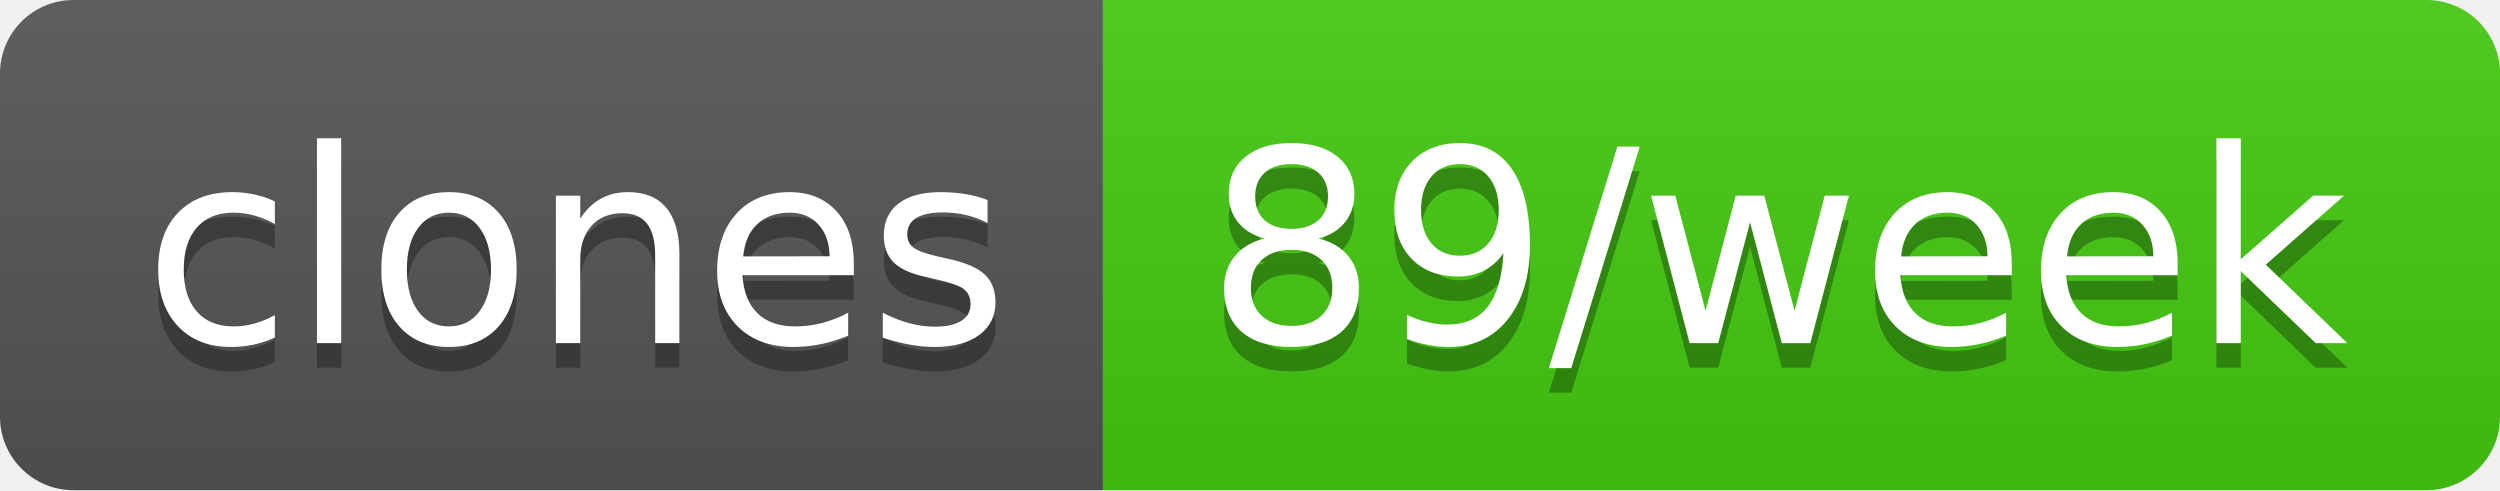
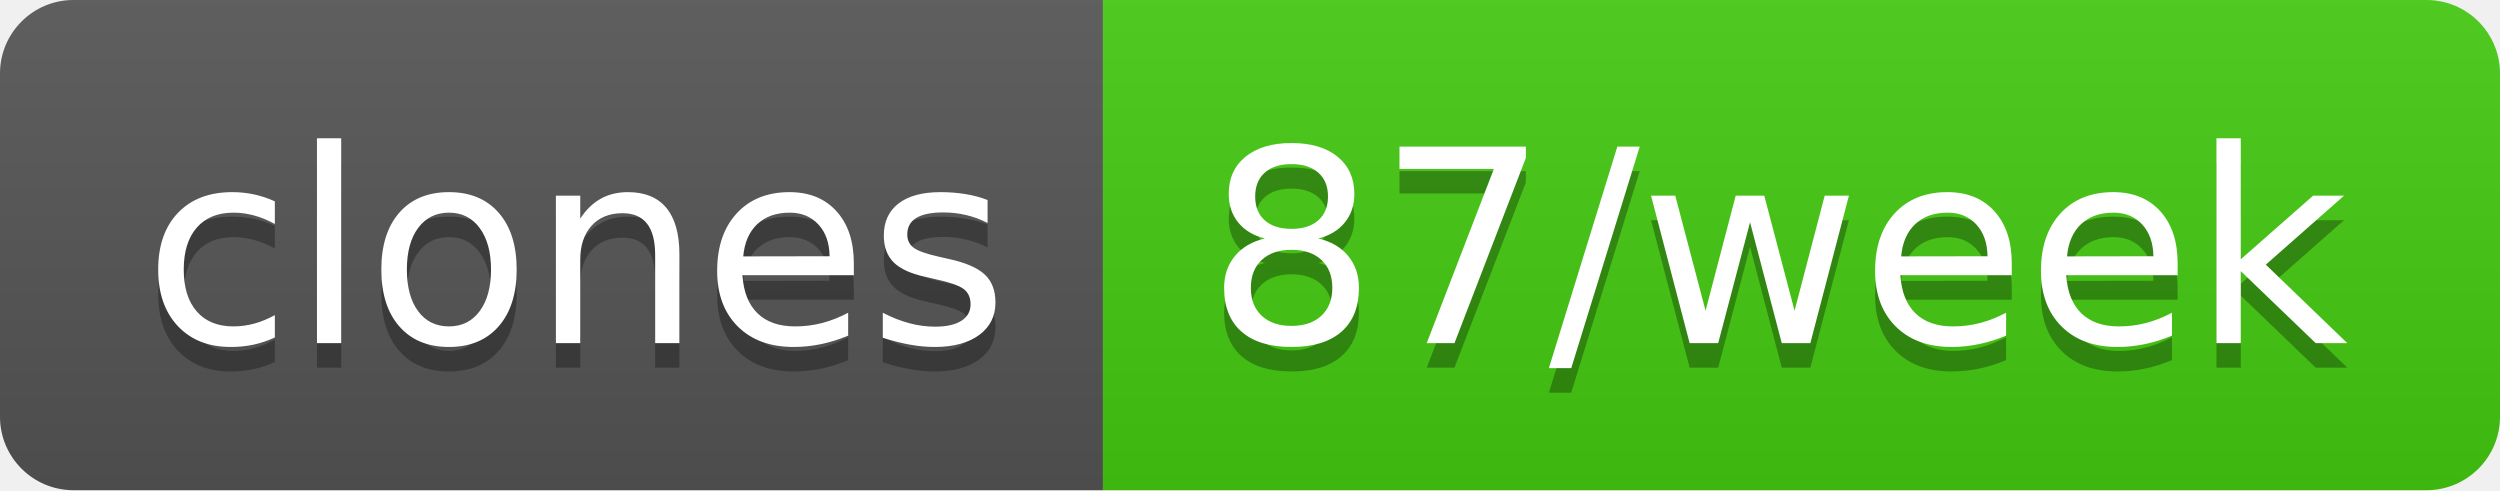
- <svg xmlns="http://www.w3.org/2000/svg" width="102" height="20" role="img" aria-label="clones: 89/week">
+ <svg xmlns="http://www.w3.org/2000/svg" width="102" height="20" role="img" aria-label="clones: 87/week">
  <linearGradient id="s" x2="0" y2="100%">
    <stop offset="0" stop-color="#bbb" stop-opacity=".1" />
    <stop offset="1" stop-opacity=".1" />
  </linearGradient>
  <clipPath id="r">
    <rect width="102" height="20" rx="3" fill="#fff" />
  </clipPath>
  <g clip-path="url(#r)">
    <rect width="45" height="20" fill="#555" />
    <rect x="45" width="57" height="20" fill="#4c1" />
    <rect width="102" height="20" fill="url(#s)" />
  </g>
  <g fill="#fff" text-anchor="middle" font-family="Verdana,Geneva,DejaVu Sans,sans-serif" text-rendering="geometricPrecision" font-size="110">
    <text aria-hidden="true" x="235" y="150" fill="#010101" fill-opacity=".3" transform="scale(.1)" textLength="350">clones</text>
    <text x="235" y="140" transform="scale(.1)" fill="#fff" textLength="350">clones</text>
-     <text aria-hidden="true" x="725" y="150" fill="#010101" fill-opacity=".3" transform="scale(.1)" textLength="470">89/week</text>
-     <text x="725" y="140" transform="scale(.1)" fill="#fff" textLength="470">89/week</text>
+     <text aria-hidden="true" x="725" y="150" fill="#010101" fill-opacity=".3" transform="scale(.1)" textLength="470">87/week</text>
+     <text x="725" y="140" transform="scale(.1)" fill="#fff" textLength="470">87/week</text>
  </g>
</svg>
